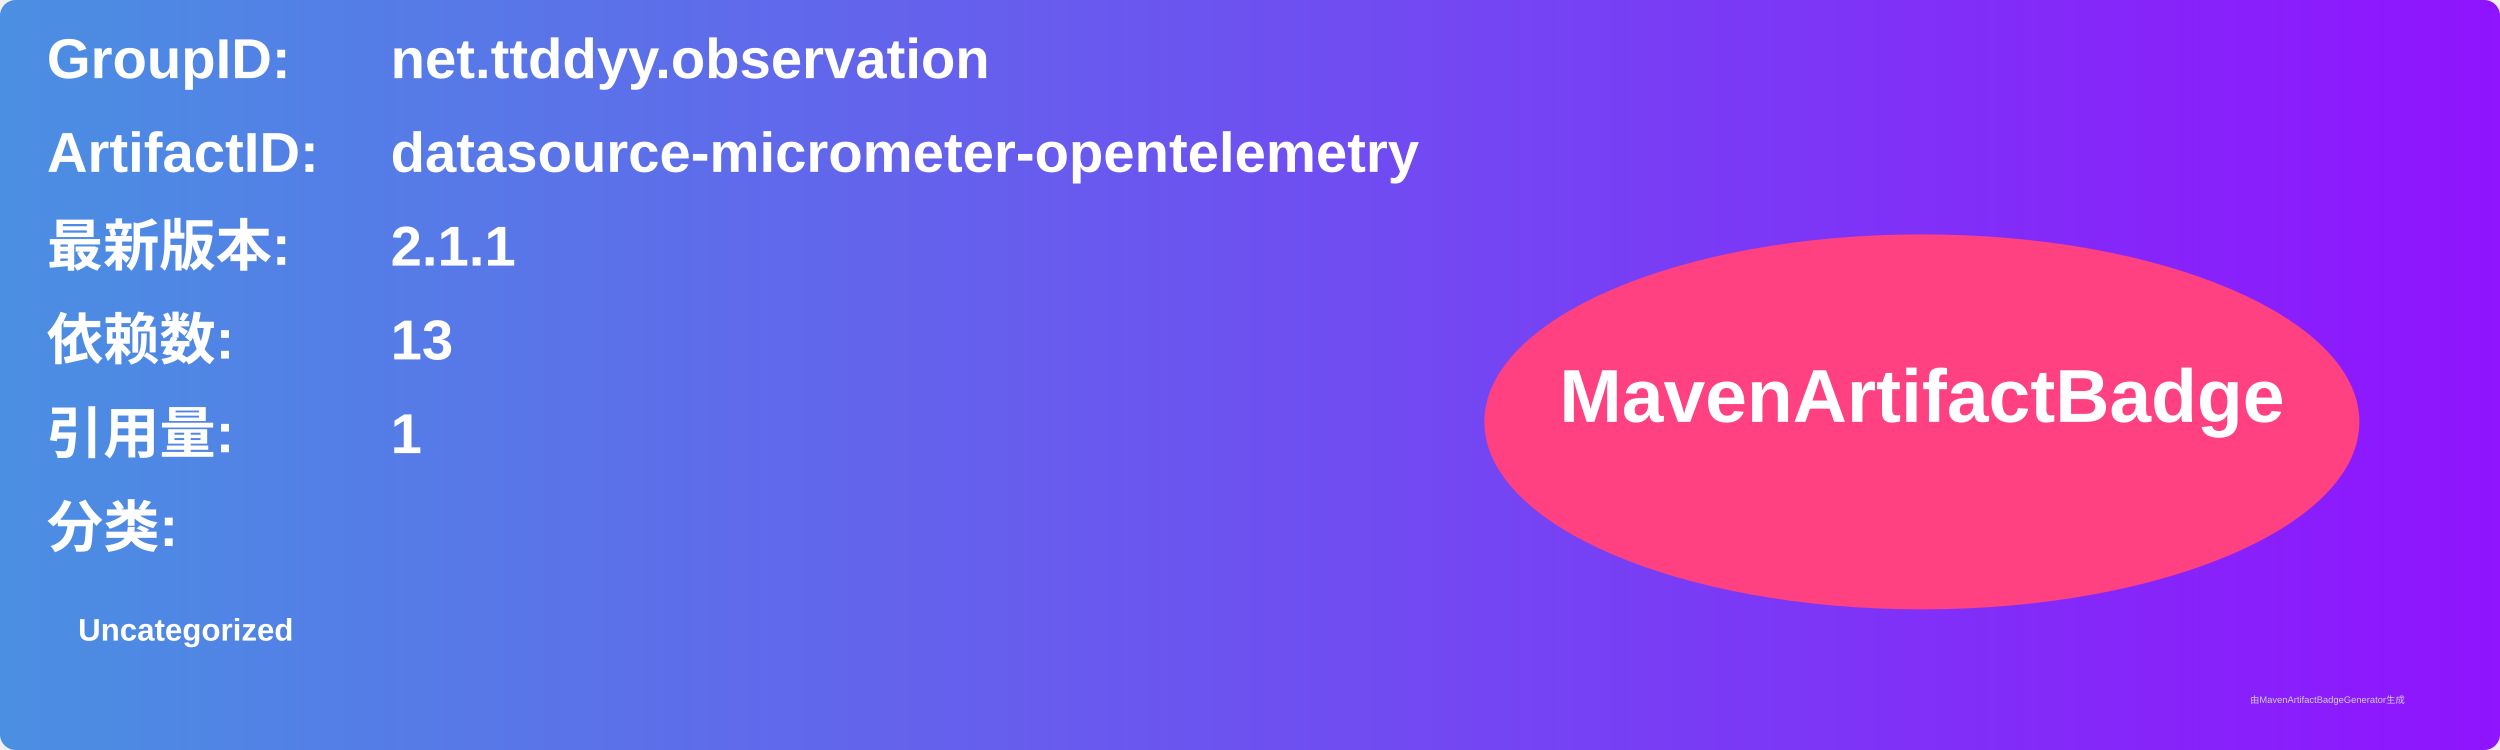
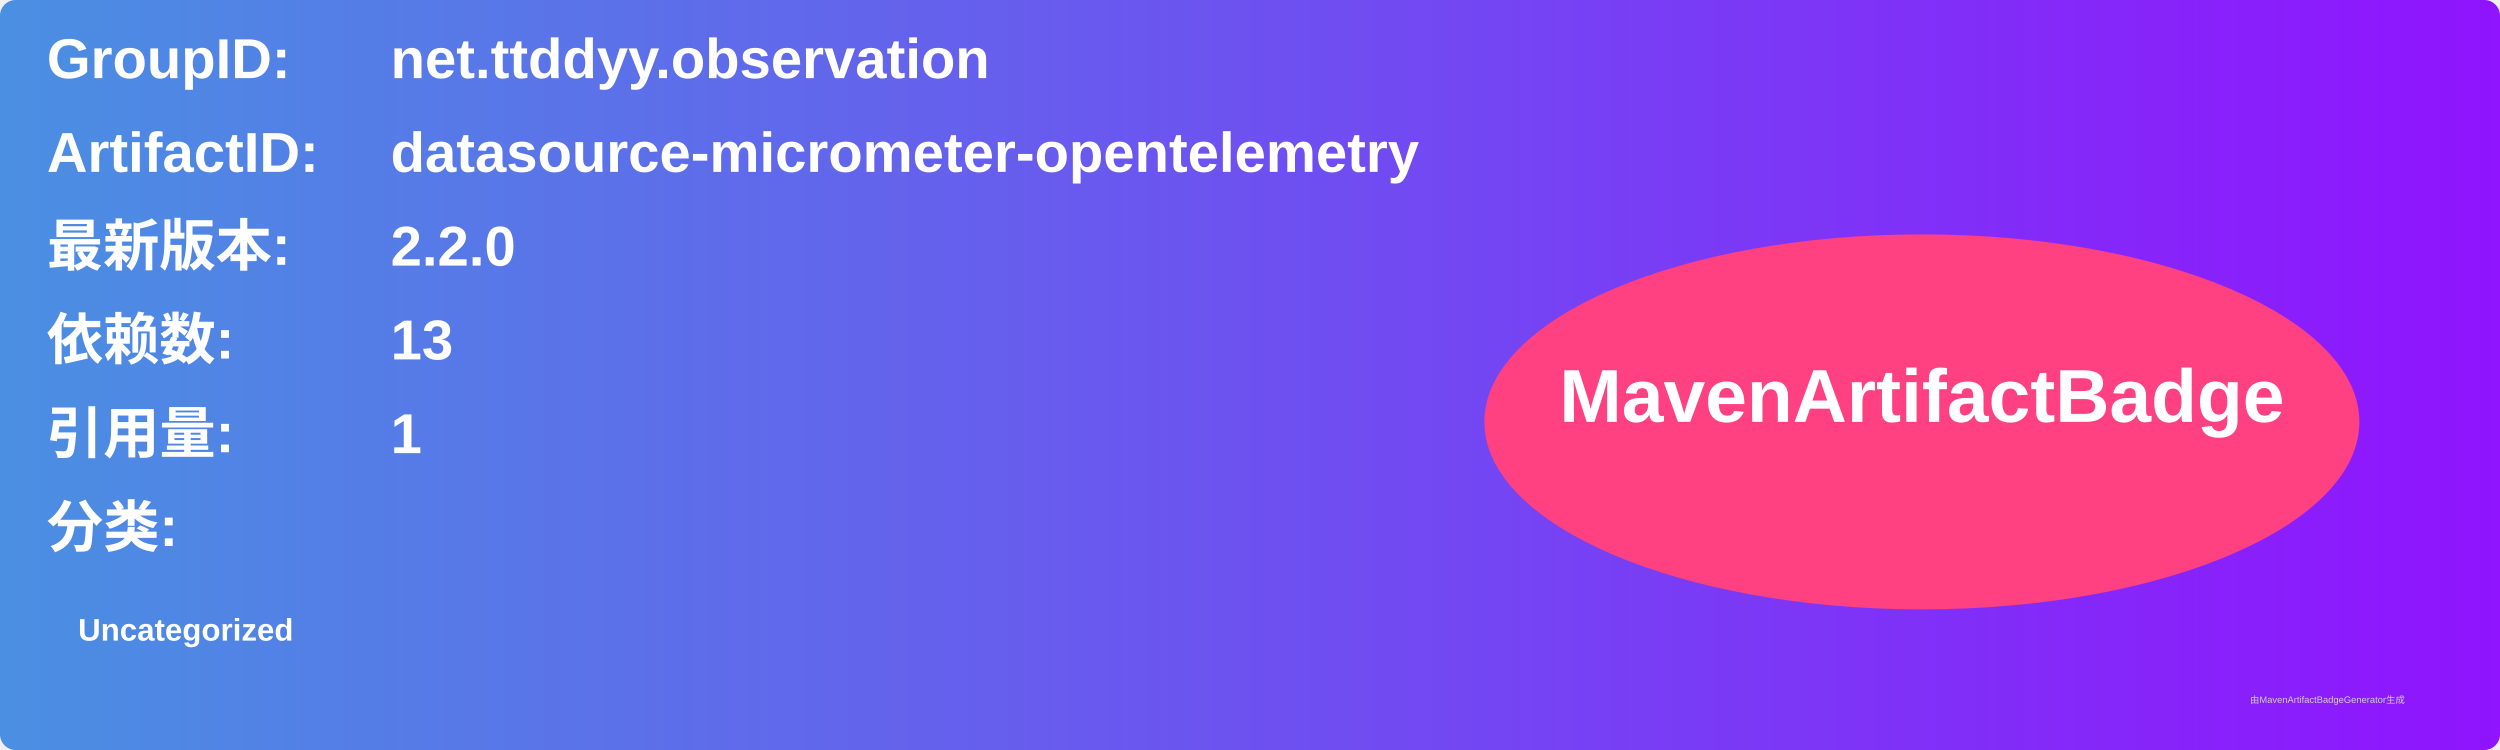
<svg xmlns="http://www.w3.org/2000/svg" width="800" height="240" viewBox="0 0 800 240">
  <linearGradient id="grad" x1="0%" y1="0%" x2="100%" y2="0%">
    <stop offset="0%" stop-color="#4a90e2" />
    <stop offset="100%" stop-color="#9013fe" />
  </linearGradient>
  <rect width="100%" height="100%" rx="5" ry="5" fill="url(#grad)" />
  <g transform="translate(15, 15)">
    <text x="0" y="10" font-family="Arial" font-size="18" fill="white" font-weight="bold" width="260">GroupID:</text>
    <text x="110" y="10" font-family="Arial" font-size="18" fill="white" font-weight="bold" width="460">net.ttddyy.observation</text>
    <text x="0" y="40" font-family="Arial" font-size="18" fill="white" font-weight="bold" width="260">ArtifactID:</text>
    <text x="110" y="40" font-family="Arial" font-size="18" fill="white" font-weight="bold" width="460">datasource-micrometer-opentelemetry</text>
    <text x="0" y="70" font-family="Arial" font-size="18" fill="white" font-weight="bold">最新版本:</text>
    <text x="110" y="70" font-family="Arial" font-size="18" fill="white" font-weight="bold">
-       <tspan font-weight="bold">2.1.1</tspan>
+       <tspan font-weight="bold">2.2.0</tspan>
    </text>
    <text x="0" y="100" font-family="Arial" font-size="18" fill="white" font-weight="bold">依赖数: </text>
    <text x="110" y="100" font-family="Arial" font-size="18" fill="white">
      <tspan font-weight="bold">13</tspan>
    </text>
    <text x="0" y="130" font-family="Arial" font-size="18" fill="white" font-weight="bold">引用量: </text>
    <text x="110" y="130" font-family="Arial" font-size="18" fill="white">
      <tspan font-weight="bold">1</tspan>
    </text>
    <text x="0" y="160" font-family="Arial" font-size="18" fill="white" font-weight="bold">分类:</text>
    <text x="10" y="190" font-family="Arial" font-size="10" fill="white">
      <tspan font-weight="bold">Uncategorized</tspan>
    </text>
    <ellipse cx="600" cy="120" rx="140" ry="60" fill="#ff4081" />
    <text x="600" y="120" text-anchor="middle" font-family="Arial" font-size="24" fill="white" font-weight="bold">MavenArtifactBadge</text>
  </g>
  <text x="720" y="225" font-family="Arial" font-size="3" fill="#d0d0d0">由MavenArtifactBadgeGenerator生成</text>
</svg>
